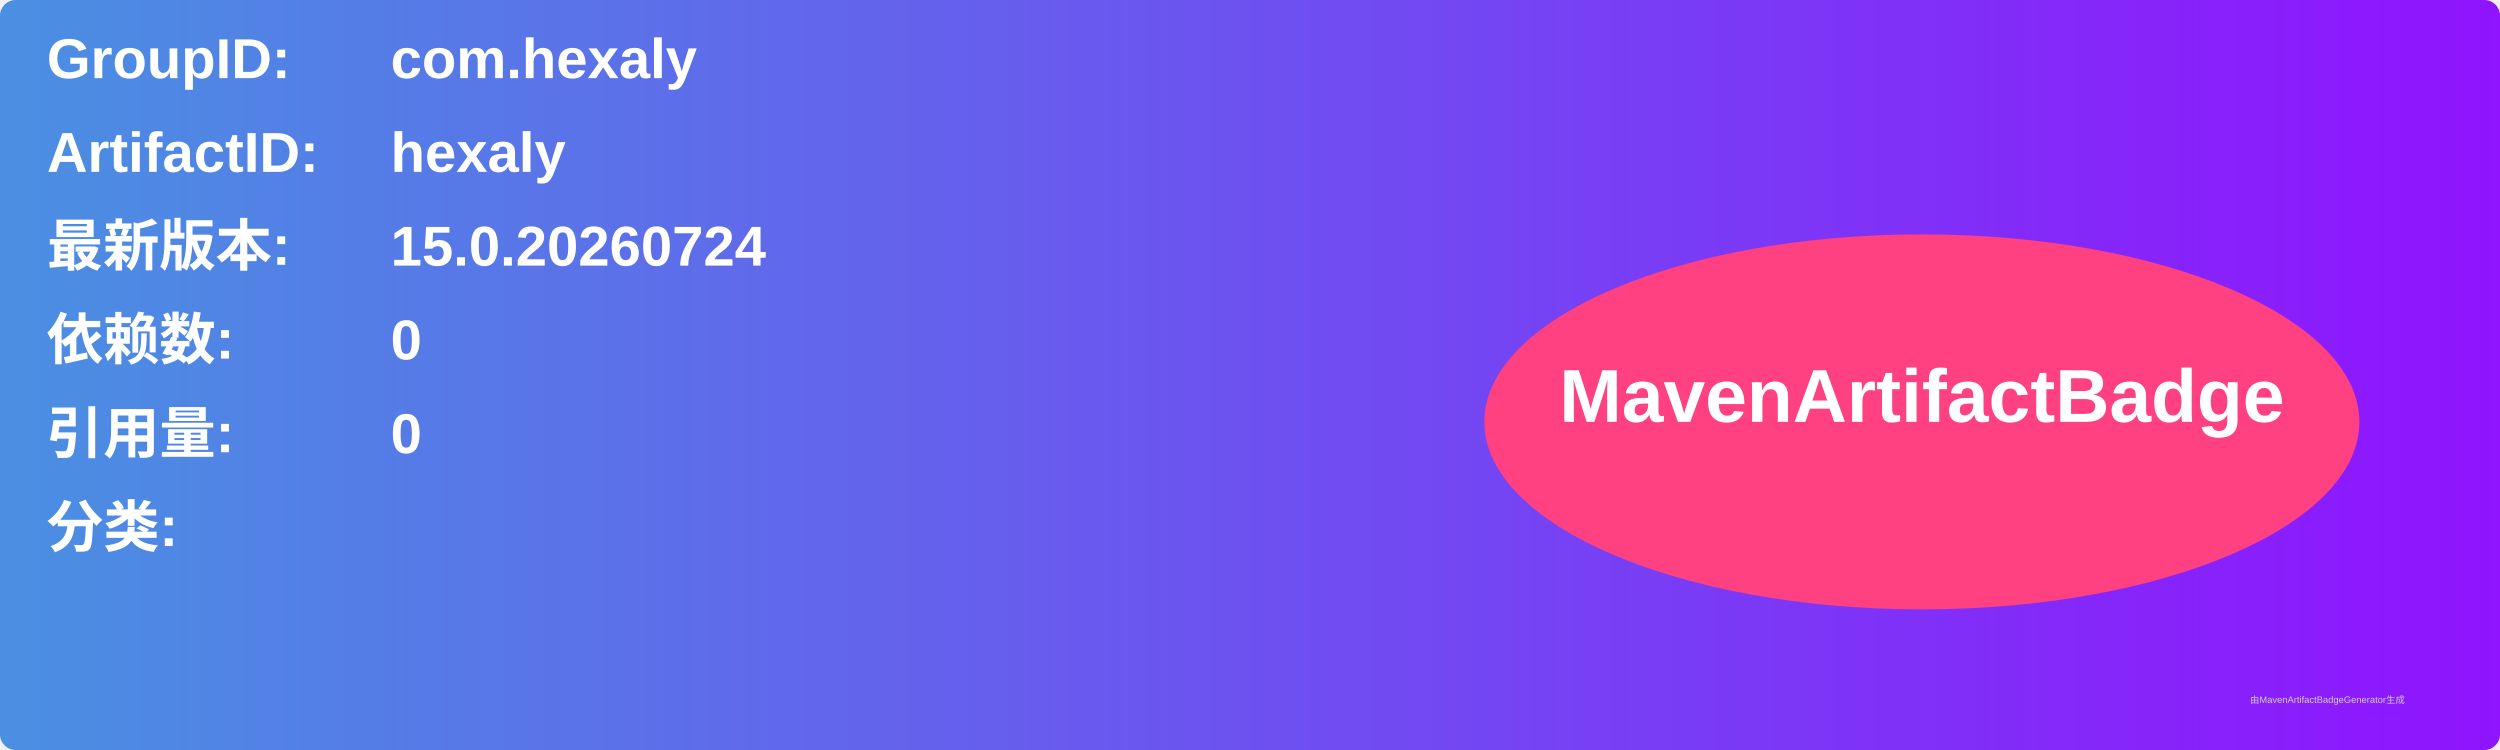
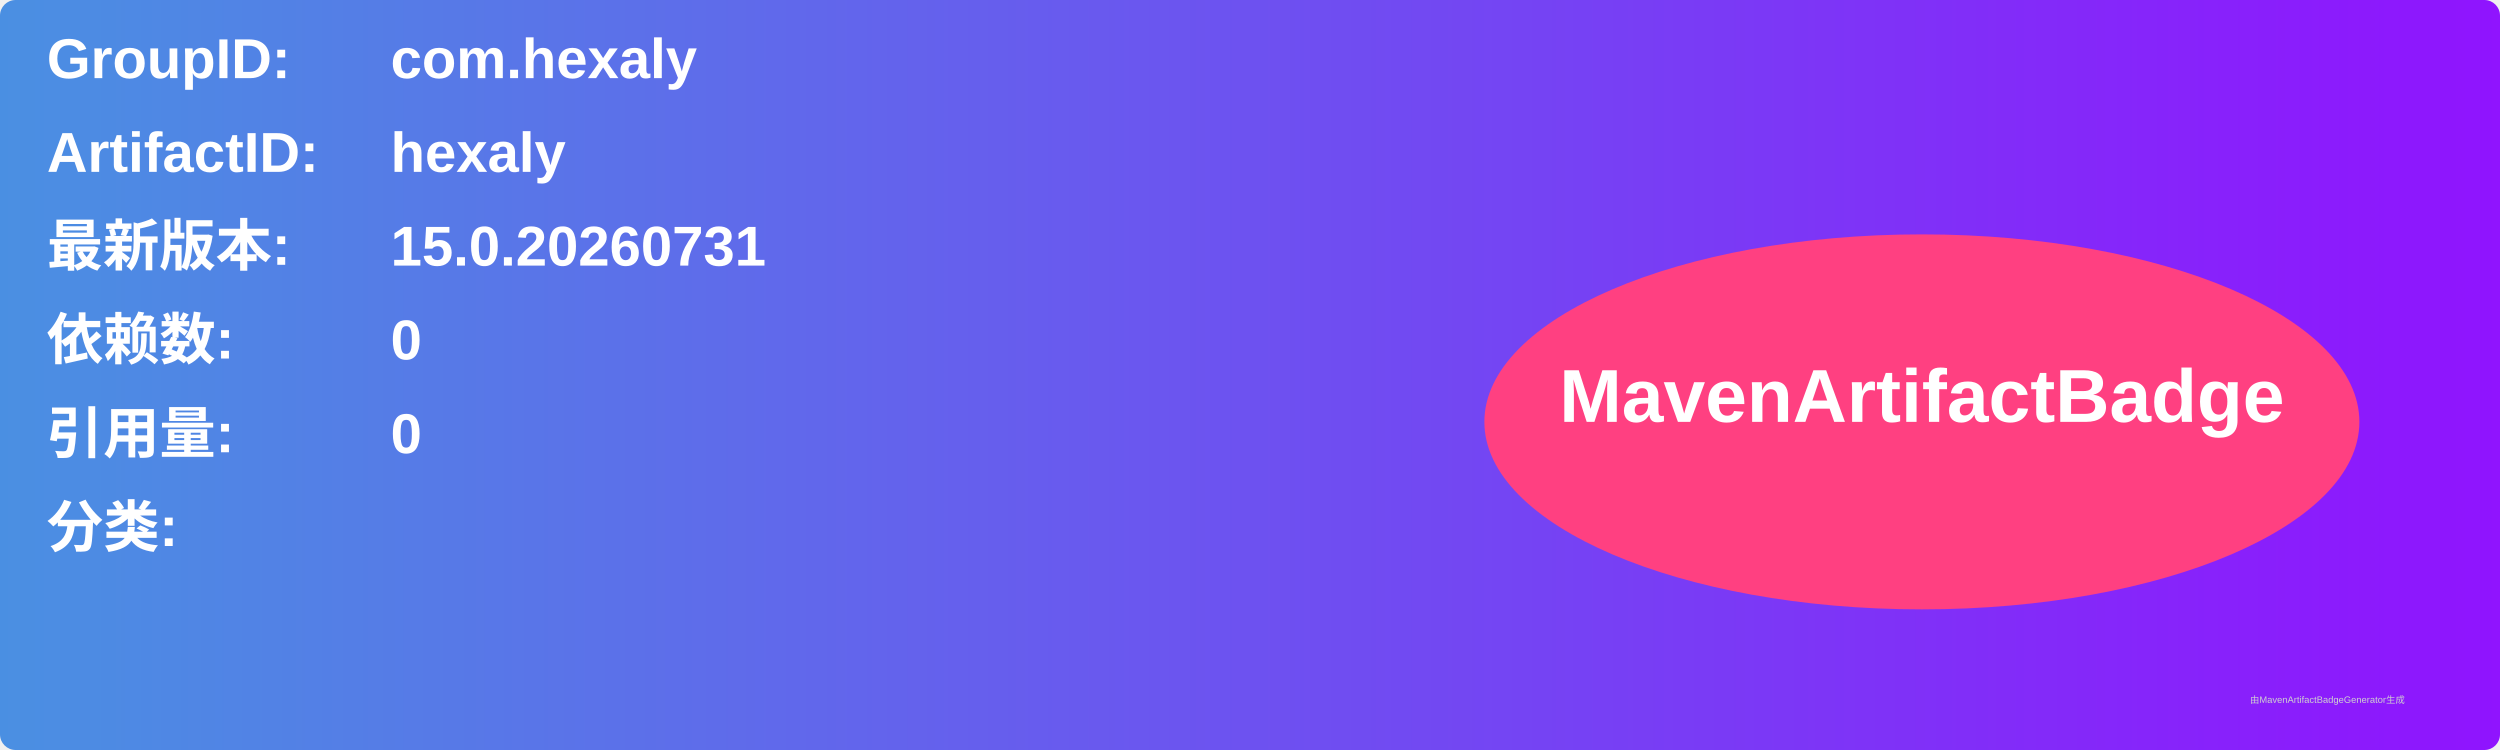
<svg xmlns="http://www.w3.org/2000/svg" width="800" height="240" viewBox="0 0 800 240">
  <linearGradient id="grad" x1="0%" y1="0%" x2="100%" y2="0%">
    <stop offset="0%" stop-color="#4a90e2" />
    <stop offset="100%" stop-color="#9013fe" />
  </linearGradient>
  <rect width="100%" height="100%" rx="5" ry="5" fill="url(#grad)" />
  <g transform="translate(15, 15)">
    <text x="0" y="10" font-family="Arial" font-size="18" fill="white" font-weight="bold" width="260">GroupID:</text>
    <text x="110" y="10" font-family="Arial" font-size="18" fill="white" font-weight="bold" width="460">com.hexaly</text>
    <text x="0" y="40" font-family="Arial" font-size="18" fill="white" font-weight="bold" width="260">ArtifactID:</text>
    <text x="110" y="40" font-family="Arial" font-size="18" fill="white" font-weight="bold" width="460">hexaly</text>
    <text x="0" y="70" font-family="Arial" font-size="18" fill="white" font-weight="bold">最新版本:</text>
    <text x="110" y="70" font-family="Arial" font-size="18" fill="white" font-weight="bold">
-       <tspan font-weight="bold">15.0.20260724</tspan>
+       <tspan font-weight="bold">15.0.20260731</tspan>
    </text>
    <text x="0" y="100" font-family="Arial" font-size="18" fill="white" font-weight="bold">依赖数: </text>
    <text x="110" y="100" font-family="Arial" font-size="18" fill="white">
      <tspan font-weight="bold">0</tspan>
    </text>
    <text x="0" y="130" font-family="Arial" font-size="18" fill="white" font-weight="bold">引用量: </text>
    <text x="110" y="130" font-family="Arial" font-size="18" fill="white">
      <tspan font-weight="bold">0</tspan>
    </text>
    <text x="0" y="160" font-family="Arial" font-size="18" fill="white" font-weight="bold">分类:</text>
    <text x="10" y="190" font-family="Arial" font-size="10" fill="white">
      <tspan font-weight="bold" />
    </text>
    <ellipse cx="600" cy="120" rx="140" ry="60" fill="#ff4081" />
    <text x="600" y="120" text-anchor="middle" font-family="Arial" font-size="24" fill="white" font-weight="bold">MavenArtifactBadge</text>
  </g>
  <text x="720" y="225" font-family="Arial" font-size="3" fill="#d0d0d0">由MavenArtifactBadgeGenerator生成</text>
</svg>
